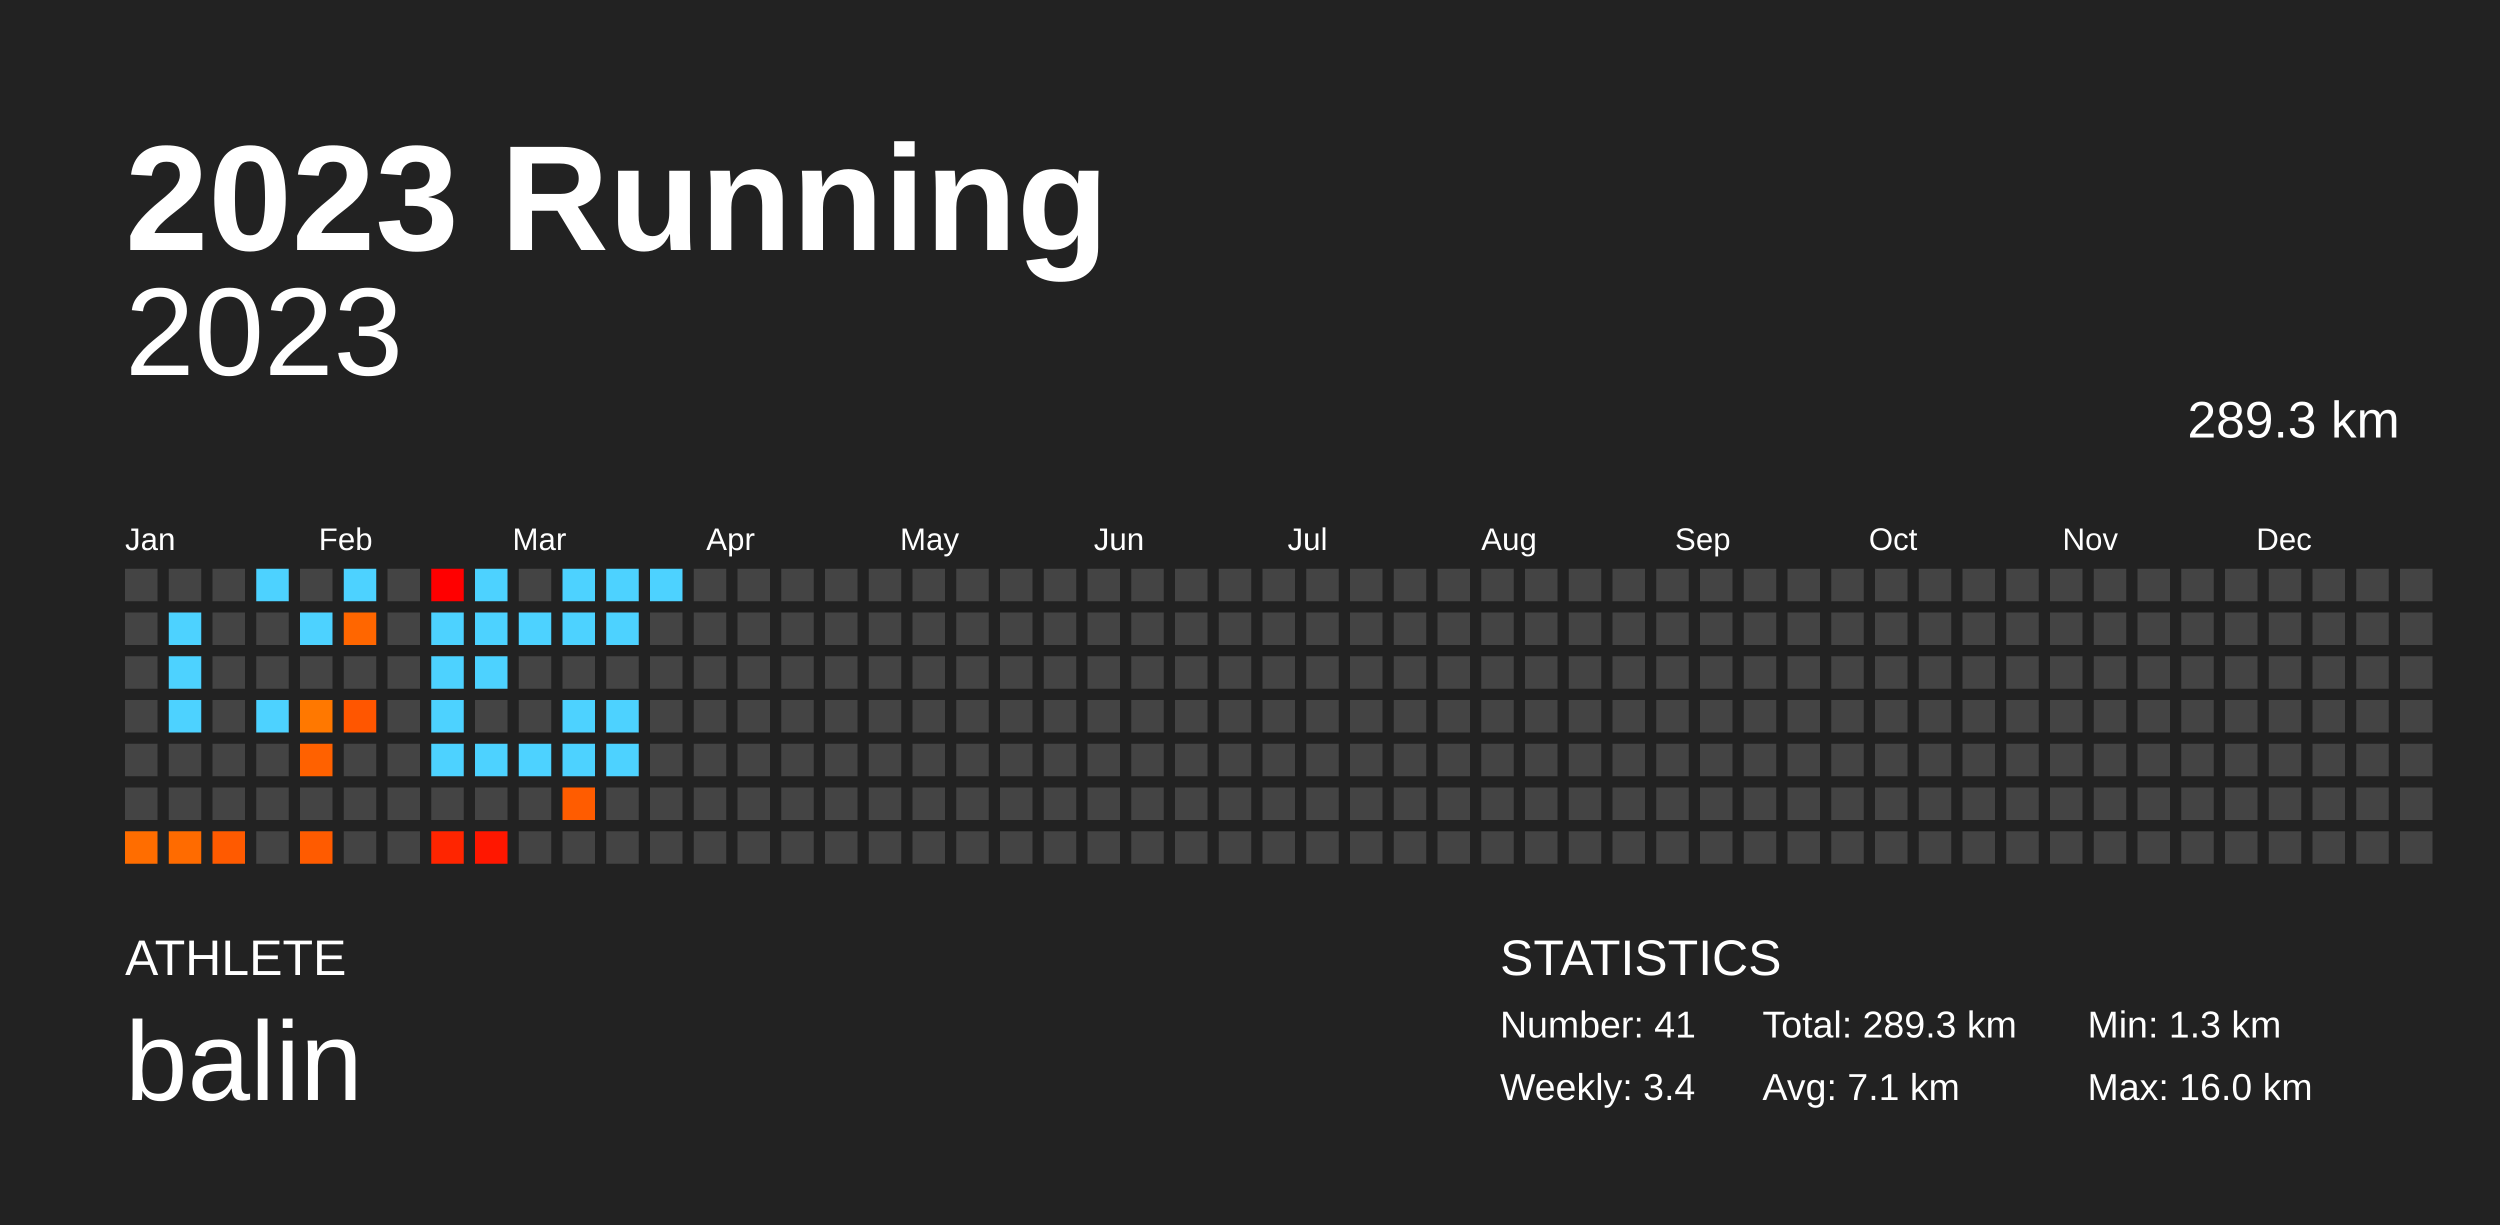
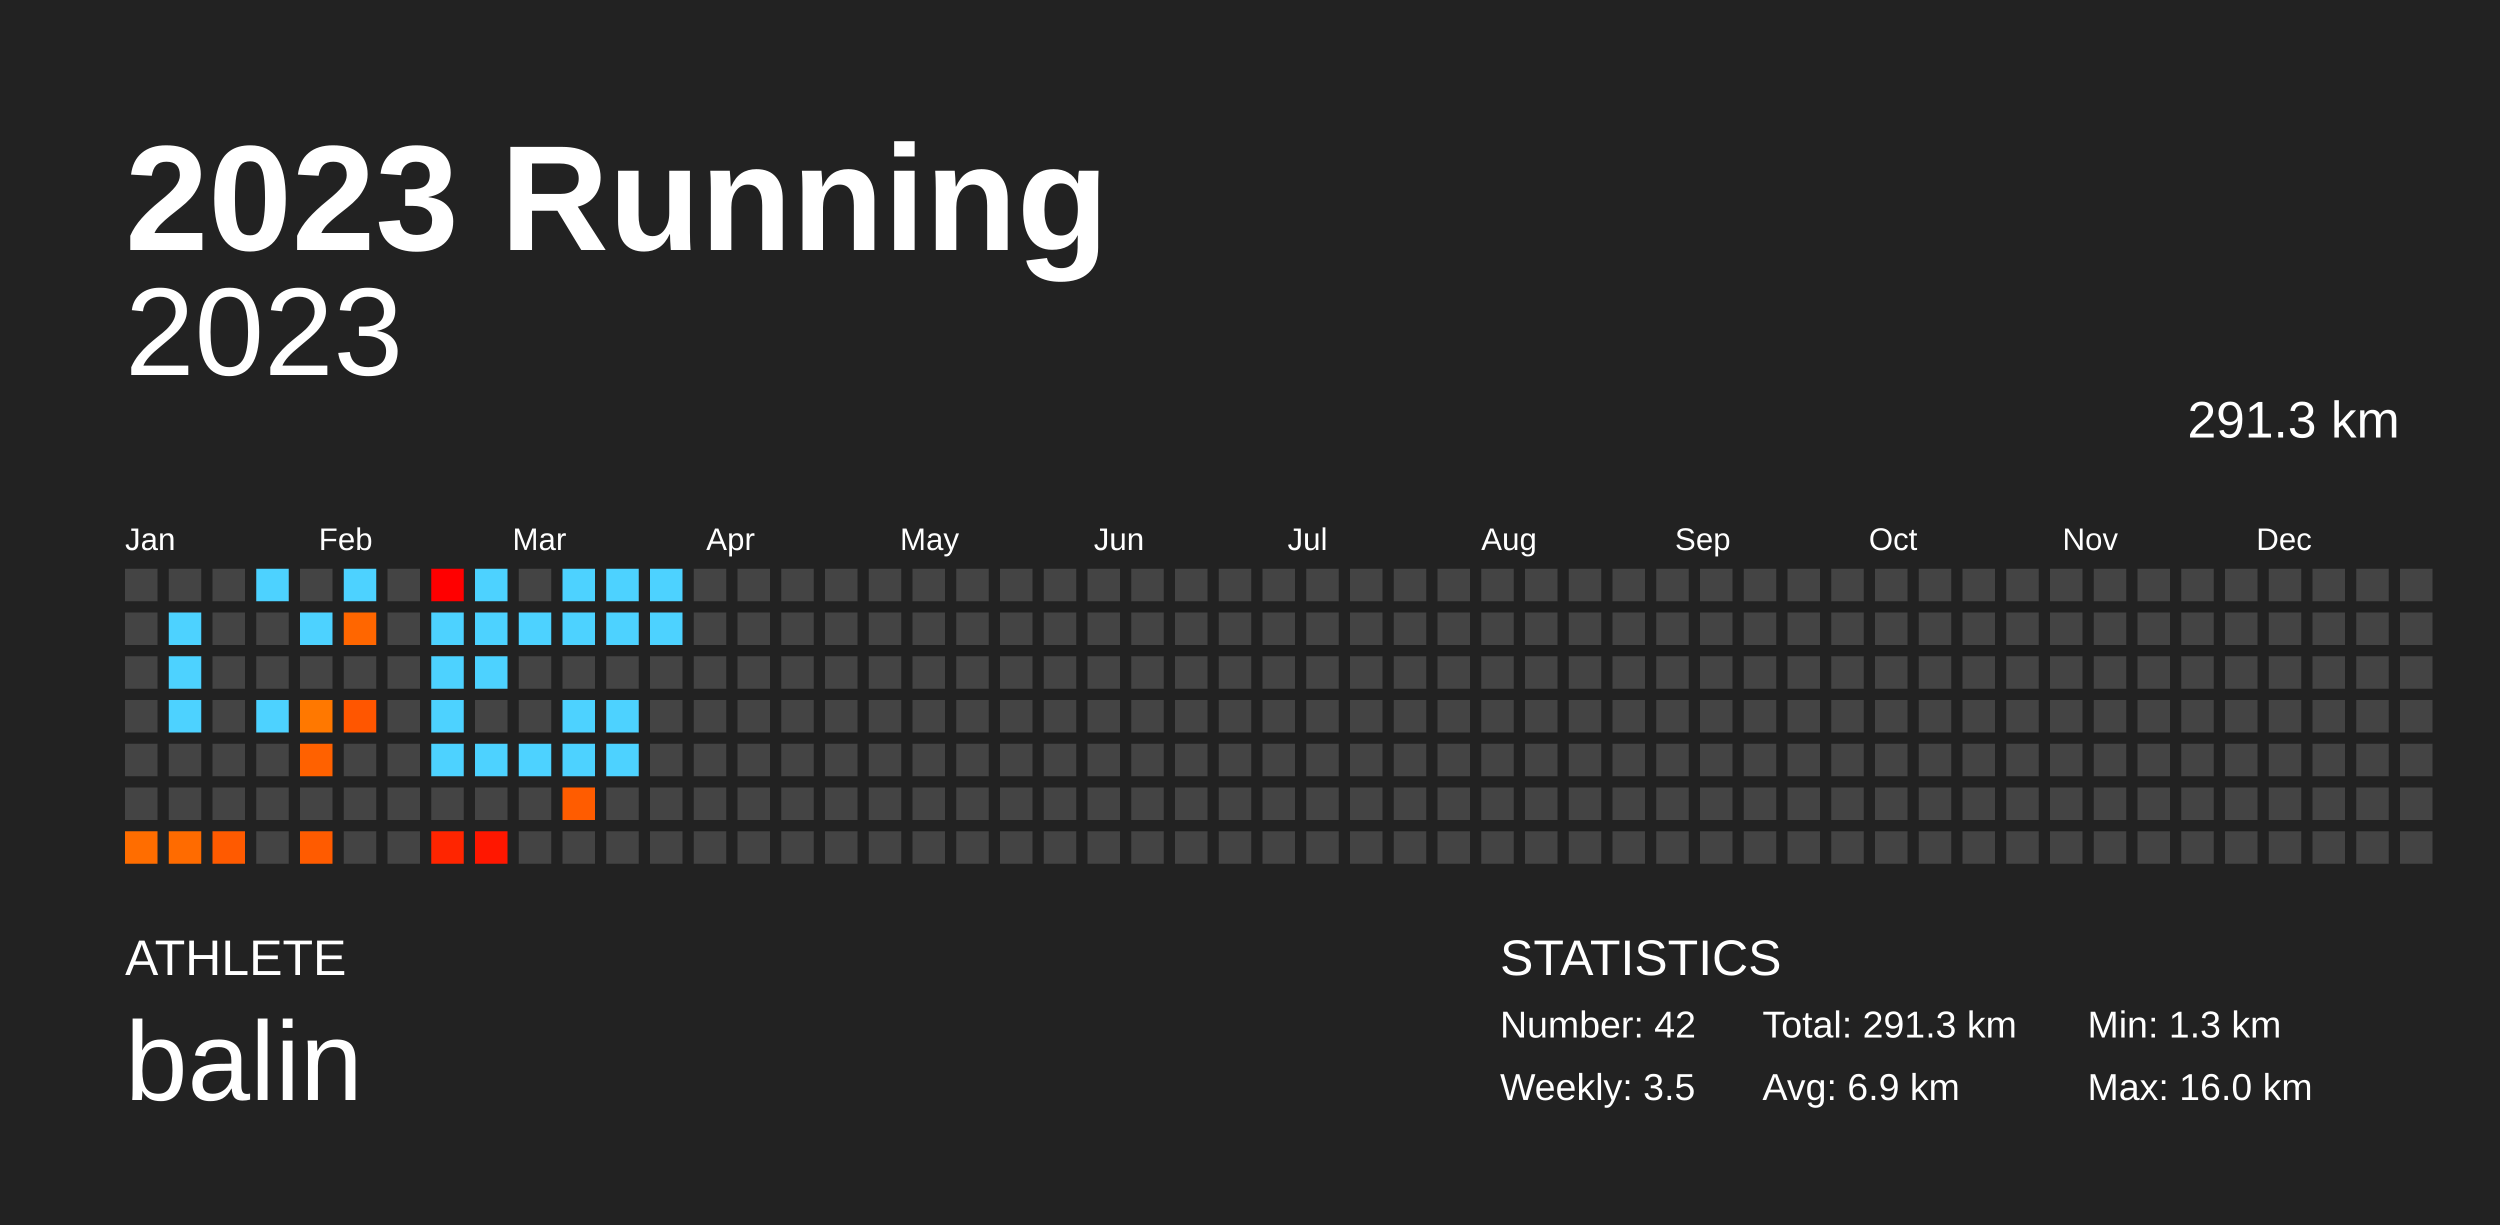
<svg xmlns="http://www.w3.org/2000/svg" baseProfile="full" height="98mm" version="1.1" viewBox="0,0,200,98" width="200mm">
  <defs />
  <rect fill="#222222" height="98" width="200" x="0" y="0" />
  <text fill="#FFFFFF" style="font-size:12px; font-family:Arial; font-weight:bold;" x="10" y="20">2023 Running</text>
  <text fill="#FFFFFF" style="font-size:4px; font-family:Arial" x="10" y="78">ATHLETE</text>
  <text fill="#FFFFFF" style="font-size:9px; font-family:Arial" x="10" y="88">balin</text>
  <text fill="#FFFFFF" style="font-size:4px; font-family:Arial" x="120" y="78">STATISTICS</text>
-   <text fill="#FFFFFF" style="font-size:3px; font-family:Arial" x="120" y="83">Number: 41</text>
-   <text fill="#FFFFFF" style="font-size:3px; font-family:Arial" x="120" y="88">Weekly: 3.4</text>
-   <text fill="#FFFFFF" style="font-size:3px; font-family:Arial" x="141" y="83">Total: 289.3 km</text>
-   <text fill="#FFFFFF" style="font-size:3px; font-family:Arial" x="141" y="88">Avg: 7.1 km</text>
+   <text fill="#FFFFFF" style="font-size:3px; font-family:Arial" x="120" y="83">Number: 42</text>
+   <text fill="#FFFFFF" style="font-size:3px; font-family:Arial" x="120" y="88">Weekly: 3.5</text>
+   <text fill="#FFFFFF" style="font-size:3px; font-family:Arial" x="141" y="83">Total: 291.3 km</text>
+   <text fill="#FFFFFF" style="font-size:3px; font-family:Arial" x="141" y="88">Avg: 6.9 km</text>
  <text fill="#FFFFFF" style="font-size:3px; font-family:Arial" x="167" y="83">Min: 1.3 km</text>
  <text fill="#FFFFFF" style="font-size:3px; font-family:Arial" x="167" y="88">Max: 16.0 km</text>
  <text alignment-baseline="hanging" fill="#FFFFFF" style="font-size:10.0px; font-family:Arial;" x="10" y="30">2023</text>
-   <text alignment-baseline="hanging" fill="#FFFFFF" style="font-size:4.125px; font-family:Arial;" x="175" y="35">289.3 km</text>
+   <text alignment-baseline="hanging" fill="#FFFFFF" style="font-size:4.125px; font-family:Arial;" x="175" y="35">291.3 km</text>
  <text fill="#FFFFFF" style="font-size:2.5px; font-family:Arial" x="10.0" y="44">Jan</text>
  <text fill="#FFFFFF" style="font-size:2.5px; font-family:Arial" x="25.5" y="44">Feb</text>
  <text fill="#FFFFFF" style="font-size:2.5px; font-family:Arial" x="41.0" y="44">Mar</text>
  <text fill="#FFFFFF" style="font-size:2.5px; font-family:Arial" x="56.5" y="44">Apr</text>
  <text fill="#FFFFFF" style="font-size:2.5px; font-family:Arial" x="72.0" y="44">May</text>
  <text fill="#FFFFFF" style="font-size:2.5px; font-family:Arial" x="87.5" y="44">Jun</text>
  <text fill="#FFFFFF" style="font-size:2.5px; font-family:Arial" x="103.0" y="44">Jul</text>
  <text fill="#FFFFFF" style="font-size:2.5px; font-family:Arial" x="118.5" y="44">Aug</text>
  <text fill="#FFFFFF" style="font-size:2.5px; font-family:Arial" x="134.0" y="44">Sep</text>
  <text fill="#FFFFFF" style="font-size:2.5px; font-family:Arial" x="149.5" y="44">Oct</text>
  <text fill="#FFFFFF" style="font-size:2.5px; font-family:Arial" x="165.0" y="44">Nov</text>
  <text fill="#FFFFFF" style="font-size:2.5px; font-family:Arial" x="180.5" y="44">Dec</text>
  <rect fill="#444444" height="2.6" width="2.6" x="10.0" y="45.5" />
  <rect fill="#444444" height="2.6" width="2.6" x="10.0" y="49.0" />
  <rect fill="#444444" height="2.6" width="2.6" x="10.0" y="52.5" />
  <rect fill="#444444" height="2.6" width="2.6" x="10.0" y="56.0" />
  <rect fill="#444444" height="2.6" width="2.6" x="10.0" y="59.5" />
  <rect fill="#444444" height="2.6" width="2.6" x="10.0" y="63.0" />
  <rect fill="#ff6d00" height="2.6" width="2.6" x="10.0" y="66.5" />
  <rect fill="#444444" height="2.6" width="2.6" x="13.5" y="45.5" />
  <rect fill="#4dd2ff" height="2.6" width="2.6" x="13.5" y="49.0" />
  <rect fill="#4dd2ff" height="2.6" width="2.6" x="13.5" y="52.5" />
  <rect fill="#4dd2ff" height="2.6" width="2.6" x="13.5" y="56.0" />
  <rect fill="#444444" height="2.6" width="2.6" x="13.5" y="59.5" />
  <rect fill="#444444" height="2.6" width="2.6" x="13.5" y="63.0" />
  <rect fill="#ff6b00" height="2.6" width="2.6" x="13.5" y="66.5" />
  <rect fill="#444444" height="2.6" width="2.6" x="17.0" y="45.5" />
  <rect fill="#444444" height="2.6" width="2.6" x="17.0" y="49.0" />
  <rect fill="#444444" height="2.6" width="2.6" x="17.0" y="52.5" />
  <rect fill="#444444" height="2.6" width="2.6" x="17.0" y="56.0" />
  <rect fill="#444444" height="2.6" width="2.6" x="17.0" y="59.5" />
  <rect fill="#444444" height="2.6" width="2.6" x="17.0" y="63.0" />
  <rect fill="#ff5a00" height="2.6" width="2.6" x="17.0" y="66.5" />
  <rect fill="#4dd2ff" height="2.6" width="2.6" x="20.5" y="45.5" />
  <rect fill="#444444" height="2.6" width="2.6" x="20.5" y="49.0" />
  <rect fill="#444444" height="2.6" width="2.6" x="20.5" y="52.5" />
  <rect fill="#4dd2ff" height="2.6" width="2.6" x="20.5" y="56.0" />
  <rect fill="#444444" height="2.6" width="2.6" x="20.5" y="59.5" />
  <rect fill="#444444" height="2.6" width="2.6" x="20.5" y="63.0" />
  <rect fill="#444444" height="2.6" width="2.6" x="20.5" y="66.5" />
  <rect fill="#444444" height="2.6" width="2.6" x="24.0" y="45.5" />
  <rect fill="#4dd2ff" height="2.6" width="2.6" x="24.0" y="49.0" />
  <rect fill="#444444" height="2.6" width="2.6" x="24.0" y="52.5" />
  <rect fill="#ff7800" height="2.6" width="2.6" x="24.0" y="56.0" />
  <rect fill="#ff6100" height="2.6" width="2.6" x="24.0" y="59.5" />
  <rect fill="#444444" height="2.6" width="2.6" x="24.0" y="63.0" />
  <rect fill="#ff5b00" height="2.6" width="2.6" x="24.0" y="66.5" />
  <rect fill="#4dd2ff" height="2.6" width="2.6" x="27.5" y="45.5" />
  <rect fill="#ff6600" height="2.6" width="2.6" x="27.5" y="49.0" />
  <rect fill="#444444" height="2.6" width="2.6" x="27.5" y="52.5" />
  <rect fill="#ff5600" height="2.6" width="2.6" x="27.5" y="56.0" />
  <rect fill="#444444" height="2.6" width="2.6" x="27.5" y="59.5" />
  <rect fill="#444444" height="2.6" width="2.6" x="27.5" y="63.0" />
  <rect fill="#444444" height="2.6" width="2.6" x="27.5" y="66.5" />
  <rect fill="#444444" height="2.6" width="2.6" x="31.0" y="45.5" />
  <rect fill="#444444" height="2.6" width="2.6" x="31.0" y="49.0" />
  <rect fill="#444444" height="2.6" width="2.6" x="31.0" y="52.5" />
  <rect fill="#444444" height="2.6" width="2.6" x="31.0" y="56.0" />
  <rect fill="#444444" height="2.6" width="2.6" x="31.0" y="59.5" />
  <rect fill="#444444" height="2.6" width="2.6" x="31.0" y="63.0" />
  <rect fill="#444444" height="2.6" width="2.6" x="31.0" y="66.5" />
  <rect fill="#ff0000" height="2.6" width="2.6" x="34.5" y="45.5" />
  <rect fill="#4dd2ff" height="2.6" width="2.6" x="34.5" y="49.0" />
  <rect fill="#4dd2ff" height="2.6" width="2.6" x="34.5" y="52.5" />
  <rect fill="#4dd2ff" height="2.6" width="2.6" x="34.5" y="56.0" />
  <rect fill="#4dd2ff" height="2.6" width="2.6" x="34.5" y="59.5" />
  <rect fill="#444444" height="2.6" width="2.6" x="34.5" y="63.0" />
  <rect fill="#ff2500" height="2.6" width="2.6" x="34.5" y="66.5" />
  <rect fill="#4dd2ff" height="2.6" width="2.6" x="38.0" y="45.5" />
  <rect fill="#4dd2ff" height="2.6" width="2.6" x="38.0" y="49.0" />
  <rect fill="#4dd2ff" height="2.6" width="2.6" x="38.0" y="52.5" />
  <rect fill="#444444" height="2.6" width="2.6" x="38.0" y="56.0" />
  <rect fill="#4dd2ff" height="2.6" width="2.6" x="38.0" y="59.5" />
  <rect fill="#444444" height="2.6" width="2.6" x="38.0" y="63.0" />
  <rect fill="#ff1700" height="2.6" width="2.6" x="38.0" y="66.5" />
  <rect fill="#444444" height="2.6" width="2.6" x="41.5" y="45.5" />
  <rect fill="#4dd2ff" height="2.6" width="2.6" x="41.5" y="49.0" />
  <rect fill="#444444" height="2.6" width="2.6" x="41.5" y="52.5" />
  <rect fill="#444444" height="2.6" width="2.6" x="41.5" y="56.0" />
  <rect fill="#4dd2ff" height="2.6" width="2.6" x="41.5" y="59.5" />
  <rect fill="#444444" height="2.6" width="2.6" x="41.5" y="63.0" />
  <rect fill="#444444" height="2.6" width="2.6" x="41.5" y="66.5" />
  <rect fill="#4dd2ff" height="2.6" width="2.6" x="45.0" y="45.5" />
  <rect fill="#4dd2ff" height="2.6" width="2.6" x="45.0" y="49.0" />
  <rect fill="#444444" height="2.6" width="2.6" x="45.0" y="52.5" />
  <rect fill="#4dd2ff" height="2.6" width="2.6" x="45.0" y="56.0" />
  <rect fill="#4dd2ff" height="2.6" width="2.6" x="45.0" y="59.5" />
  <rect fill="#ff5c00" height="2.6" width="2.6" x="45.0" y="63.0" />
  <rect fill="#444444" height="2.6" width="2.6" x="45.0" y="66.5" />
  <rect fill="#4dd2ff" height="2.6" width="2.6" x="48.5" y="45.5" />
  <rect fill="#4dd2ff" height="2.6" width="2.6" x="48.5" y="49.0" />
  <rect fill="#444444" height="2.6" width="2.6" x="48.5" y="52.5" />
  <rect fill="#4dd2ff" height="2.6" width="2.6" x="48.5" y="56.0" />
  <rect fill="#4dd2ff" height="2.6" width="2.6" x="48.5" y="59.5" />
  <rect fill="#444444" height="2.6" width="2.6" x="48.5" y="63.0" />
  <rect fill="#444444" height="2.6" width="2.6" x="48.5" y="66.5" />
  <rect fill="#4dd2ff" height="2.6" width="2.6" x="52.0" y="45.5" />
-   <rect fill="#444444" height="2.6" width="2.6" x="52.0" y="49.0" />
+   <rect fill="#4dd2ff" height="2.6" width="2.6" x="52.0" y="49.0" />
  <rect fill="#444444" height="2.6" width="2.6" x="52.0" y="52.5" />
  <rect fill="#444444" height="2.6" width="2.6" x="52.0" y="56.0" />
  <rect fill="#444444" height="2.6" width="2.6" x="52.0" y="59.5" />
  <rect fill="#444444" height="2.6" width="2.6" x="52.0" y="63.0" />
  <rect fill="#444444" height="2.6" width="2.6" x="52.0" y="66.5" />
  <rect fill="#444444" height="2.6" width="2.6" x="55.5" y="45.5" />
  <rect fill="#444444" height="2.6" width="2.6" x="55.5" y="49.0" />
  <rect fill="#444444" height="2.6" width="2.6" x="55.5" y="52.5" />
  <rect fill="#444444" height="2.6" width="2.6" x="55.5" y="56.0" />
  <rect fill="#444444" height="2.6" width="2.6" x="55.5" y="59.5" />
  <rect fill="#444444" height="2.6" width="2.6" x="55.5" y="63.0" />
  <rect fill="#444444" height="2.6" width="2.6" x="55.5" y="66.5" />
  <rect fill="#444444" height="2.6" width="2.6" x="59.0" y="45.5" />
  <rect fill="#444444" height="2.6" width="2.6" x="59.0" y="49.0" />
  <rect fill="#444444" height="2.6" width="2.6" x="59.0" y="52.5" />
  <rect fill="#444444" height="2.6" width="2.6" x="59.0" y="56.0" />
  <rect fill="#444444" height="2.6" width="2.6" x="59.0" y="59.5" />
  <rect fill="#444444" height="2.6" width="2.6" x="59.0" y="63.0" />
  <rect fill="#444444" height="2.6" width="2.6" x="59.0" y="66.5" />
  <rect fill="#444444" height="2.6" width="2.6" x="62.5" y="45.5" />
  <rect fill="#444444" height="2.6" width="2.6" x="62.5" y="49.0" />
  <rect fill="#444444" height="2.6" width="2.6" x="62.5" y="52.5" />
  <rect fill="#444444" height="2.6" width="2.6" x="62.5" y="56.0" />
  <rect fill="#444444" height="2.6" width="2.6" x="62.5" y="59.5" />
  <rect fill="#444444" height="2.6" width="2.6" x="62.5" y="63.0" />
  <rect fill="#444444" height="2.6" width="2.6" x="62.5" y="66.5" />
  <rect fill="#444444" height="2.6" width="2.6" x="66.0" y="45.5" />
  <rect fill="#444444" height="2.6" width="2.6" x="66.0" y="49.0" />
  <rect fill="#444444" height="2.6" width="2.6" x="66.0" y="52.5" />
  <rect fill="#444444" height="2.6" width="2.6" x="66.0" y="56.0" />
  <rect fill="#444444" height="2.6" width="2.6" x="66.0" y="59.5" />
  <rect fill="#444444" height="2.6" width="2.6" x="66.0" y="63.0" />
  <rect fill="#444444" height="2.6" width="2.6" x="66.0" y="66.5" />
  <rect fill="#444444" height="2.6" width="2.6" x="69.5" y="45.5" />
  <rect fill="#444444" height="2.6" width="2.6" x="69.5" y="49.0" />
  <rect fill="#444444" height="2.6" width="2.6" x="69.5" y="52.5" />
  <rect fill="#444444" height="2.6" width="2.6" x="69.5" y="56.0" />
  <rect fill="#444444" height="2.6" width="2.6" x="69.5" y="59.5" />
  <rect fill="#444444" height="2.6" width="2.6" x="69.5" y="63.0" />
  <rect fill="#444444" height="2.6" width="2.6" x="69.5" y="66.5" />
  <rect fill="#444444" height="2.6" width="2.6" x="73.0" y="45.5" />
  <rect fill="#444444" height="2.6" width="2.6" x="73.0" y="49.0" />
  <rect fill="#444444" height="2.6" width="2.6" x="73.0" y="52.5" />
  <rect fill="#444444" height="2.6" width="2.6" x="73.0" y="56.0" />
  <rect fill="#444444" height="2.6" width="2.6" x="73.0" y="59.5" />
  <rect fill="#444444" height="2.6" width="2.6" x="73.0" y="63.0" />
  <rect fill="#444444" height="2.6" width="2.6" x="73.0" y="66.5" />
  <rect fill="#444444" height="2.6" width="2.6" x="76.5" y="45.5" />
  <rect fill="#444444" height="2.6" width="2.6" x="76.5" y="49.0" />
  <rect fill="#444444" height="2.6" width="2.6" x="76.5" y="52.5" />
  <rect fill="#444444" height="2.6" width="2.6" x="76.5" y="56.0" />
  <rect fill="#444444" height="2.6" width="2.6" x="76.5" y="59.5" />
  <rect fill="#444444" height="2.6" width="2.6" x="76.5" y="63.0" />
  <rect fill="#444444" height="2.6" width="2.6" x="76.5" y="66.5" />
  <rect fill="#444444" height="2.6" width="2.6" x="80.0" y="45.5" />
  <rect fill="#444444" height="2.6" width="2.6" x="80.0" y="49.0" />
  <rect fill="#444444" height="2.6" width="2.6" x="80.0" y="52.5" />
  <rect fill="#444444" height="2.6" width="2.6" x="80.0" y="56.0" />
  <rect fill="#444444" height="2.6" width="2.6" x="80.0" y="59.5" />
  <rect fill="#444444" height="2.6" width="2.6" x="80.0" y="63.0" />
  <rect fill="#444444" height="2.6" width="2.6" x="80.0" y="66.5" />
  <rect fill="#444444" height="2.6" width="2.6" x="83.5" y="45.5" />
  <rect fill="#444444" height="2.6" width="2.6" x="83.5" y="49.0" />
  <rect fill="#444444" height="2.6" width="2.6" x="83.5" y="52.5" />
  <rect fill="#444444" height="2.6" width="2.6" x="83.5" y="56.0" />
  <rect fill="#444444" height="2.6" width="2.6" x="83.5" y="59.5" />
  <rect fill="#444444" height="2.6" width="2.6" x="83.5" y="63.0" />
  <rect fill="#444444" height="2.6" width="2.6" x="83.5" y="66.5" />
  <rect fill="#444444" height="2.6" width="2.6" x="87.0" y="45.5" />
  <rect fill="#444444" height="2.6" width="2.6" x="87.0" y="49.0" />
  <rect fill="#444444" height="2.6" width="2.6" x="87.0" y="52.5" />
  <rect fill="#444444" height="2.6" width="2.6" x="87.0" y="56.0" />
  <rect fill="#444444" height="2.6" width="2.6" x="87.0" y="59.5" />
  <rect fill="#444444" height="2.6" width="2.6" x="87.0" y="63.0" />
  <rect fill="#444444" height="2.6" width="2.6" x="87.0" y="66.5" />
  <rect fill="#444444" height="2.6" width="2.6" x="90.5" y="45.5" />
  <rect fill="#444444" height="2.6" width="2.6" x="90.5" y="49.0" />
  <rect fill="#444444" height="2.6" width="2.6" x="90.5" y="52.5" />
  <rect fill="#444444" height="2.6" width="2.6" x="90.5" y="56.0" />
  <rect fill="#444444" height="2.6" width="2.6" x="90.5" y="59.5" />
  <rect fill="#444444" height="2.6" width="2.6" x="90.5" y="63.0" />
  <rect fill="#444444" height="2.6" width="2.6" x="90.5" y="66.5" />
  <rect fill="#444444" height="2.6" width="2.6" x="94.0" y="45.5" />
  <rect fill="#444444" height="2.6" width="2.6" x="94.0" y="49.0" />
  <rect fill="#444444" height="2.6" width="2.6" x="94.0" y="52.5" />
  <rect fill="#444444" height="2.6" width="2.6" x="94.0" y="56.0" />
  <rect fill="#444444" height="2.6" width="2.6" x="94.0" y="59.5" />
  <rect fill="#444444" height="2.6" width="2.6" x="94.0" y="63.0" />
  <rect fill="#444444" height="2.6" width="2.6" x="94.0" y="66.5" />
  <rect fill="#444444" height="2.6" width="2.6" x="97.5" y="45.5" />
  <rect fill="#444444" height="2.6" width="2.6" x="97.5" y="49.0" />
  <rect fill="#444444" height="2.6" width="2.6" x="97.5" y="52.5" />
  <rect fill="#444444" height="2.6" width="2.6" x="97.5" y="56.0" />
  <rect fill="#444444" height="2.6" width="2.6" x="97.5" y="59.5" />
  <rect fill="#444444" height="2.6" width="2.6" x="97.5" y="63.0" />
  <rect fill="#444444" height="2.6" width="2.6" x="97.5" y="66.5" />
  <rect fill="#444444" height="2.6" width="2.6" x="101.0" y="45.5" />
  <rect fill="#444444" height="2.6" width="2.6" x="101.0" y="49.0" />
  <rect fill="#444444" height="2.6" width="2.6" x="101.0" y="52.5" />
  <rect fill="#444444" height="2.6" width="2.6" x="101.0" y="56.0" />
  <rect fill="#444444" height="2.6" width="2.6" x="101.0" y="59.5" />
  <rect fill="#444444" height="2.6" width="2.6" x="101.0" y="63.0" />
  <rect fill="#444444" height="2.6" width="2.6" x="101.0" y="66.5" />
  <rect fill="#444444" height="2.6" width="2.6" x="104.5" y="45.5" />
  <rect fill="#444444" height="2.6" width="2.6" x="104.5" y="49.0" />
  <rect fill="#444444" height="2.6" width="2.6" x="104.5" y="52.5" />
  <rect fill="#444444" height="2.6" width="2.6" x="104.5" y="56.0" />
  <rect fill="#444444" height="2.6" width="2.6" x="104.5" y="59.5" />
  <rect fill="#444444" height="2.6" width="2.6" x="104.5" y="63.0" />
  <rect fill="#444444" height="2.6" width="2.6" x="104.5" y="66.5" />
  <rect fill="#444444" height="2.6" width="2.6" x="108.0" y="45.5" />
  <rect fill="#444444" height="2.6" width="2.6" x="108.0" y="49.0" />
  <rect fill="#444444" height="2.6" width="2.6" x="108.0" y="52.5" />
  <rect fill="#444444" height="2.6" width="2.6" x="108.0" y="56.0" />
  <rect fill="#444444" height="2.6" width="2.6" x="108.0" y="59.5" />
  <rect fill="#444444" height="2.6" width="2.6" x="108.0" y="63.0" />
  <rect fill="#444444" height="2.6" width="2.6" x="108.0" y="66.5" />
  <rect fill="#444444" height="2.6" width="2.6" x="111.5" y="45.5" />
  <rect fill="#444444" height="2.6" width="2.6" x="111.5" y="49.0" />
  <rect fill="#444444" height="2.6" width="2.6" x="111.5" y="52.5" />
  <rect fill="#444444" height="2.6" width="2.6" x="111.5" y="56.0" />
  <rect fill="#444444" height="2.6" width="2.6" x="111.5" y="59.5" />
  <rect fill="#444444" height="2.6" width="2.6" x="111.5" y="63.0" />
  <rect fill="#444444" height="2.6" width="2.6" x="111.5" y="66.5" />
  <rect fill="#444444" height="2.6" width="2.6" x="115.0" y="45.5" />
  <rect fill="#444444" height="2.6" width="2.6" x="115.0" y="49.0" />
  <rect fill="#444444" height="2.6" width="2.6" x="115.0" y="52.5" />
  <rect fill="#444444" height="2.6" width="2.6" x="115.0" y="56.0" />
  <rect fill="#444444" height="2.6" width="2.6" x="115.0" y="59.5" />
  <rect fill="#444444" height="2.6" width="2.6" x="115.0" y="63.0" />
  <rect fill="#444444" height="2.6" width="2.6" x="115.0" y="66.5" />
  <rect fill="#444444" height="2.6" width="2.6" x="118.5" y="45.5" />
  <rect fill="#444444" height="2.6" width="2.6" x="118.5" y="49.0" />
  <rect fill="#444444" height="2.6" width="2.6" x="118.5" y="52.5" />
  <rect fill="#444444" height="2.6" width="2.6" x="118.5" y="56.0" />
  <rect fill="#444444" height="2.6" width="2.6" x="118.5" y="59.5" />
  <rect fill="#444444" height="2.6" width="2.6" x="118.5" y="63.0" />
  <rect fill="#444444" height="2.6" width="2.6" x="118.5" y="66.5" />
  <rect fill="#444444" height="2.6" width="2.6" x="122.0" y="45.5" />
  <rect fill="#444444" height="2.6" width="2.6" x="122.0" y="49.0" />
  <rect fill="#444444" height="2.6" width="2.6" x="122.0" y="52.5" />
  <rect fill="#444444" height="2.6" width="2.6" x="122.0" y="56.0" />
  <rect fill="#444444" height="2.6" width="2.6" x="122.0" y="59.5" />
  <rect fill="#444444" height="2.6" width="2.6" x="122.0" y="63.0" />
  <rect fill="#444444" height="2.6" width="2.6" x="122.0" y="66.5" />
  <rect fill="#444444" height="2.6" width="2.6" x="125.5" y="45.5" />
  <rect fill="#444444" height="2.6" width="2.6" x="125.5" y="49.0" />
  <rect fill="#444444" height="2.6" width="2.6" x="125.5" y="52.5" />
  <rect fill="#444444" height="2.6" width="2.6" x="125.5" y="56.0" />
  <rect fill="#444444" height="2.6" width="2.6" x="125.5" y="59.5" />
  <rect fill="#444444" height="2.6" width="2.6" x="125.5" y="63.0" />
  <rect fill="#444444" height="2.6" width="2.6" x="125.5" y="66.5" />
  <rect fill="#444444" height="2.6" width="2.6" x="129.0" y="45.5" />
  <rect fill="#444444" height="2.6" width="2.6" x="129.0" y="49.0" />
  <rect fill="#444444" height="2.6" width="2.6" x="129.0" y="52.5" />
  <rect fill="#444444" height="2.6" width="2.6" x="129.0" y="56.0" />
  <rect fill="#444444" height="2.6" width="2.6" x="129.0" y="59.5" />
  <rect fill="#444444" height="2.6" width="2.6" x="129.0" y="63.0" />
  <rect fill="#444444" height="2.6" width="2.6" x="129.0" y="66.5" />
  <rect fill="#444444" height="2.6" width="2.6" x="132.5" y="45.5" />
  <rect fill="#444444" height="2.6" width="2.6" x="132.5" y="49.0" />
  <rect fill="#444444" height="2.6" width="2.6" x="132.5" y="52.5" />
  <rect fill="#444444" height="2.6" width="2.6" x="132.5" y="56.0" />
  <rect fill="#444444" height="2.6" width="2.6" x="132.5" y="59.5" />
  <rect fill="#444444" height="2.6" width="2.6" x="132.5" y="63.0" />
  <rect fill="#444444" height="2.6" width="2.6" x="132.5" y="66.5" />
  <rect fill="#444444" height="2.6" width="2.6" x="136.0" y="45.5" />
  <rect fill="#444444" height="2.6" width="2.6" x="136.0" y="49.0" />
  <rect fill="#444444" height="2.6" width="2.6" x="136.0" y="52.5" />
  <rect fill="#444444" height="2.6" width="2.6" x="136.0" y="56.0" />
  <rect fill="#444444" height="2.6" width="2.6" x="136.0" y="59.5" />
  <rect fill="#444444" height="2.6" width="2.6" x="136.0" y="63.0" />
  <rect fill="#444444" height="2.6" width="2.6" x="136.0" y="66.5" />
  <rect fill="#444444" height="2.6" width="2.6" x="139.5" y="45.5" />
  <rect fill="#444444" height="2.6" width="2.6" x="139.5" y="49.0" />
  <rect fill="#444444" height="2.6" width="2.6" x="139.5" y="52.5" />
  <rect fill="#444444" height="2.6" width="2.6" x="139.5" y="56.0" />
  <rect fill="#444444" height="2.6" width="2.6" x="139.5" y="59.5" />
  <rect fill="#444444" height="2.6" width="2.6" x="139.5" y="63.0" />
  <rect fill="#444444" height="2.6" width="2.6" x="139.5" y="66.5" />
  <rect fill="#444444" height="2.6" width="2.6" x="143.0" y="45.5" />
  <rect fill="#444444" height="2.6" width="2.6" x="143.0" y="49.0" />
  <rect fill="#444444" height="2.6" width="2.6" x="143.0" y="52.5" />
  <rect fill="#444444" height="2.6" width="2.6" x="143.0" y="56.0" />
  <rect fill="#444444" height="2.6" width="2.6" x="143.0" y="59.5" />
  <rect fill="#444444" height="2.6" width="2.6" x="143.0" y="63.0" />
  <rect fill="#444444" height="2.6" width="2.6" x="143.0" y="66.5" />
  <rect fill="#444444" height="2.6" width="2.6" x="146.5" y="45.5" />
  <rect fill="#444444" height="2.6" width="2.6" x="146.5" y="49.0" />
  <rect fill="#444444" height="2.6" width="2.6" x="146.5" y="52.5" />
  <rect fill="#444444" height="2.6" width="2.6" x="146.5" y="56.0" />
  <rect fill="#444444" height="2.6" width="2.6" x="146.5" y="59.5" />
  <rect fill="#444444" height="2.6" width="2.6" x="146.5" y="63.0" />
  <rect fill="#444444" height="2.6" width="2.6" x="146.5" y="66.5" />
  <rect fill="#444444" height="2.6" width="2.6" x="150.0" y="45.5" />
  <rect fill="#444444" height="2.6" width="2.6" x="150.0" y="49.0" />
  <rect fill="#444444" height="2.6" width="2.6" x="150.0" y="52.5" />
  <rect fill="#444444" height="2.6" width="2.6" x="150.0" y="56.0" />
  <rect fill="#444444" height="2.6" width="2.6" x="150.0" y="59.5" />
  <rect fill="#444444" height="2.6" width="2.6" x="150.0" y="63.0" />
  <rect fill="#444444" height="2.6" width="2.6" x="150.0" y="66.5" />
  <rect fill="#444444" height="2.6" width="2.6" x="153.5" y="45.5" />
  <rect fill="#444444" height="2.6" width="2.6" x="153.5" y="49.0" />
  <rect fill="#444444" height="2.6" width="2.6" x="153.5" y="52.5" />
  <rect fill="#444444" height="2.6" width="2.6" x="153.5" y="56.0" />
  <rect fill="#444444" height="2.6" width="2.6" x="153.5" y="59.5" />
  <rect fill="#444444" height="2.6" width="2.6" x="153.5" y="63.0" />
  <rect fill="#444444" height="2.6" width="2.6" x="153.5" y="66.5" />
  <rect fill="#444444" height="2.6" width="2.6" x="157.0" y="45.5" />
  <rect fill="#444444" height="2.6" width="2.6" x="157.0" y="49.0" />
  <rect fill="#444444" height="2.6" width="2.6" x="157.0" y="52.5" />
  <rect fill="#444444" height="2.6" width="2.6" x="157.0" y="56.0" />
  <rect fill="#444444" height="2.6" width="2.6" x="157.0" y="59.5" />
  <rect fill="#444444" height="2.6" width="2.6" x="157.0" y="63.0" />
  <rect fill="#444444" height="2.6" width="2.6" x="157.0" y="66.5" />
  <rect fill="#444444" height="2.6" width="2.6" x="160.5" y="45.5" />
  <rect fill="#444444" height="2.6" width="2.6" x="160.5" y="49.0" />
  <rect fill="#444444" height="2.6" width="2.6" x="160.5" y="52.5" />
  <rect fill="#444444" height="2.6" width="2.6" x="160.5" y="56.0" />
  <rect fill="#444444" height="2.6" width="2.6" x="160.5" y="59.5" />
  <rect fill="#444444" height="2.6" width="2.6" x="160.5" y="63.0" />
  <rect fill="#444444" height="2.6" width="2.6" x="160.5" y="66.5" />
  <rect fill="#444444" height="2.6" width="2.6" x="164.0" y="45.5" />
  <rect fill="#444444" height="2.6" width="2.6" x="164.0" y="49.0" />
  <rect fill="#444444" height="2.6" width="2.6" x="164.0" y="52.5" />
  <rect fill="#444444" height="2.6" width="2.6" x="164.0" y="56.0" />
  <rect fill="#444444" height="2.6" width="2.6" x="164.0" y="59.5" />
  <rect fill="#444444" height="2.6" width="2.6" x="164.0" y="63.0" />
  <rect fill="#444444" height="2.6" width="2.6" x="164.0" y="66.5" />
  <rect fill="#444444" height="2.6" width="2.6" x="167.5" y="45.5" />
  <rect fill="#444444" height="2.6" width="2.6" x="167.5" y="49.0" />
  <rect fill="#444444" height="2.6" width="2.6" x="167.5" y="52.5" />
  <rect fill="#444444" height="2.6" width="2.6" x="167.5" y="56.0" />
  <rect fill="#444444" height="2.6" width="2.6" x="167.5" y="59.5" />
  <rect fill="#444444" height="2.6" width="2.6" x="167.5" y="63.0" />
  <rect fill="#444444" height="2.6" width="2.6" x="167.5" y="66.5" />
  <rect fill="#444444" height="2.6" width="2.6" x="171.0" y="45.5" />
  <rect fill="#444444" height="2.6" width="2.6" x="171.0" y="49.0" />
  <rect fill="#444444" height="2.6" width="2.6" x="171.0" y="52.5" />
  <rect fill="#444444" height="2.6" width="2.6" x="171.0" y="56.0" />
  <rect fill="#444444" height="2.6" width="2.6" x="171.0" y="59.5" />
  <rect fill="#444444" height="2.6" width="2.6" x="171.0" y="63.0" />
  <rect fill="#444444" height="2.6" width="2.6" x="171.0" y="66.5" />
  <rect fill="#444444" height="2.6" width="2.6" x="174.5" y="45.5" />
  <rect fill="#444444" height="2.6" width="2.6" x="174.5" y="49.0" />
  <rect fill="#444444" height="2.6" width="2.6" x="174.5" y="52.5" />
  <rect fill="#444444" height="2.6" width="2.6" x="174.5" y="56.0" />
  <rect fill="#444444" height="2.6" width="2.6" x="174.5" y="59.5" />
  <rect fill="#444444" height="2.6" width="2.6" x="174.5" y="63.0" />
  <rect fill="#444444" height="2.6" width="2.6" x="174.5" y="66.5" />
  <rect fill="#444444" height="2.6" width="2.6" x="178.0" y="45.5" />
  <rect fill="#444444" height="2.6" width="2.6" x="178.0" y="49.0" />
  <rect fill="#444444" height="2.6" width="2.6" x="178.0" y="52.5" />
  <rect fill="#444444" height="2.6" width="2.6" x="178.0" y="56.0" />
  <rect fill="#444444" height="2.6" width="2.6" x="178.0" y="59.5" />
  <rect fill="#444444" height="2.6" width="2.6" x="178.0" y="63.0" />
  <rect fill="#444444" height="2.6" width="2.6" x="178.0" y="66.5" />
  <rect fill="#444444" height="2.6" width="2.6" x="181.5" y="45.5" />
  <rect fill="#444444" height="2.6" width="2.6" x="181.5" y="49.0" />
  <rect fill="#444444" height="2.6" width="2.6" x="181.5" y="52.5" />
  <rect fill="#444444" height="2.6" width="2.6" x="181.5" y="56.0" />
  <rect fill="#444444" height="2.6" width="2.6" x="181.5" y="59.5" />
  <rect fill="#444444" height="2.6" width="2.6" x="181.5" y="63.0" />
  <rect fill="#444444" height="2.6" width="2.6" x="181.5" y="66.5" />
  <rect fill="#444444" height="2.6" width="2.6" x="185.0" y="45.5" />
  <rect fill="#444444" height="2.6" width="2.6" x="185.0" y="49.0" />
  <rect fill="#444444" height="2.6" width="2.6" x="185.0" y="52.5" />
  <rect fill="#444444" height="2.6" width="2.6" x="185.0" y="56.0" />
  <rect fill="#444444" height="2.6" width="2.6" x="185.0" y="59.5" />
  <rect fill="#444444" height="2.6" width="2.6" x="185.0" y="63.0" />
  <rect fill="#444444" height="2.6" width="2.6" x="185.0" y="66.5" />
  <rect fill="#444444" height="2.6" width="2.6" x="188.5" y="45.5" />
  <rect fill="#444444" height="2.6" width="2.6" x="188.5" y="49.0" />
  <rect fill="#444444" height="2.6" width="2.6" x="188.5" y="52.5" />
  <rect fill="#444444" height="2.6" width="2.6" x="188.5" y="56.0" />
  <rect fill="#444444" height="2.6" width="2.6" x="188.5" y="59.5" />
  <rect fill="#444444" height="2.6" width="2.6" x="188.5" y="63.0" />
  <rect fill="#444444" height="2.6" width="2.6" x="188.5" y="66.5" />
  <rect fill="#444444" height="2.6" width="2.6" x="192.0" y="45.5" />
  <rect fill="#444444" height="2.6" width="2.6" x="192.0" y="49.0" />
  <rect fill="#444444" height="2.6" width="2.6" x="192.0" y="52.5" />
  <rect fill="#444444" height="2.6" width="2.6" x="192.0" y="56.0" />
  <rect fill="#444444" height="2.6" width="2.6" x="192.0" y="59.5" />
  <rect fill="#444444" height="2.6" width="2.6" x="192.0" y="63.0" />
  <rect fill="#444444" height="2.6" width="2.6" x="192.0" y="66.5" />
</svg>
